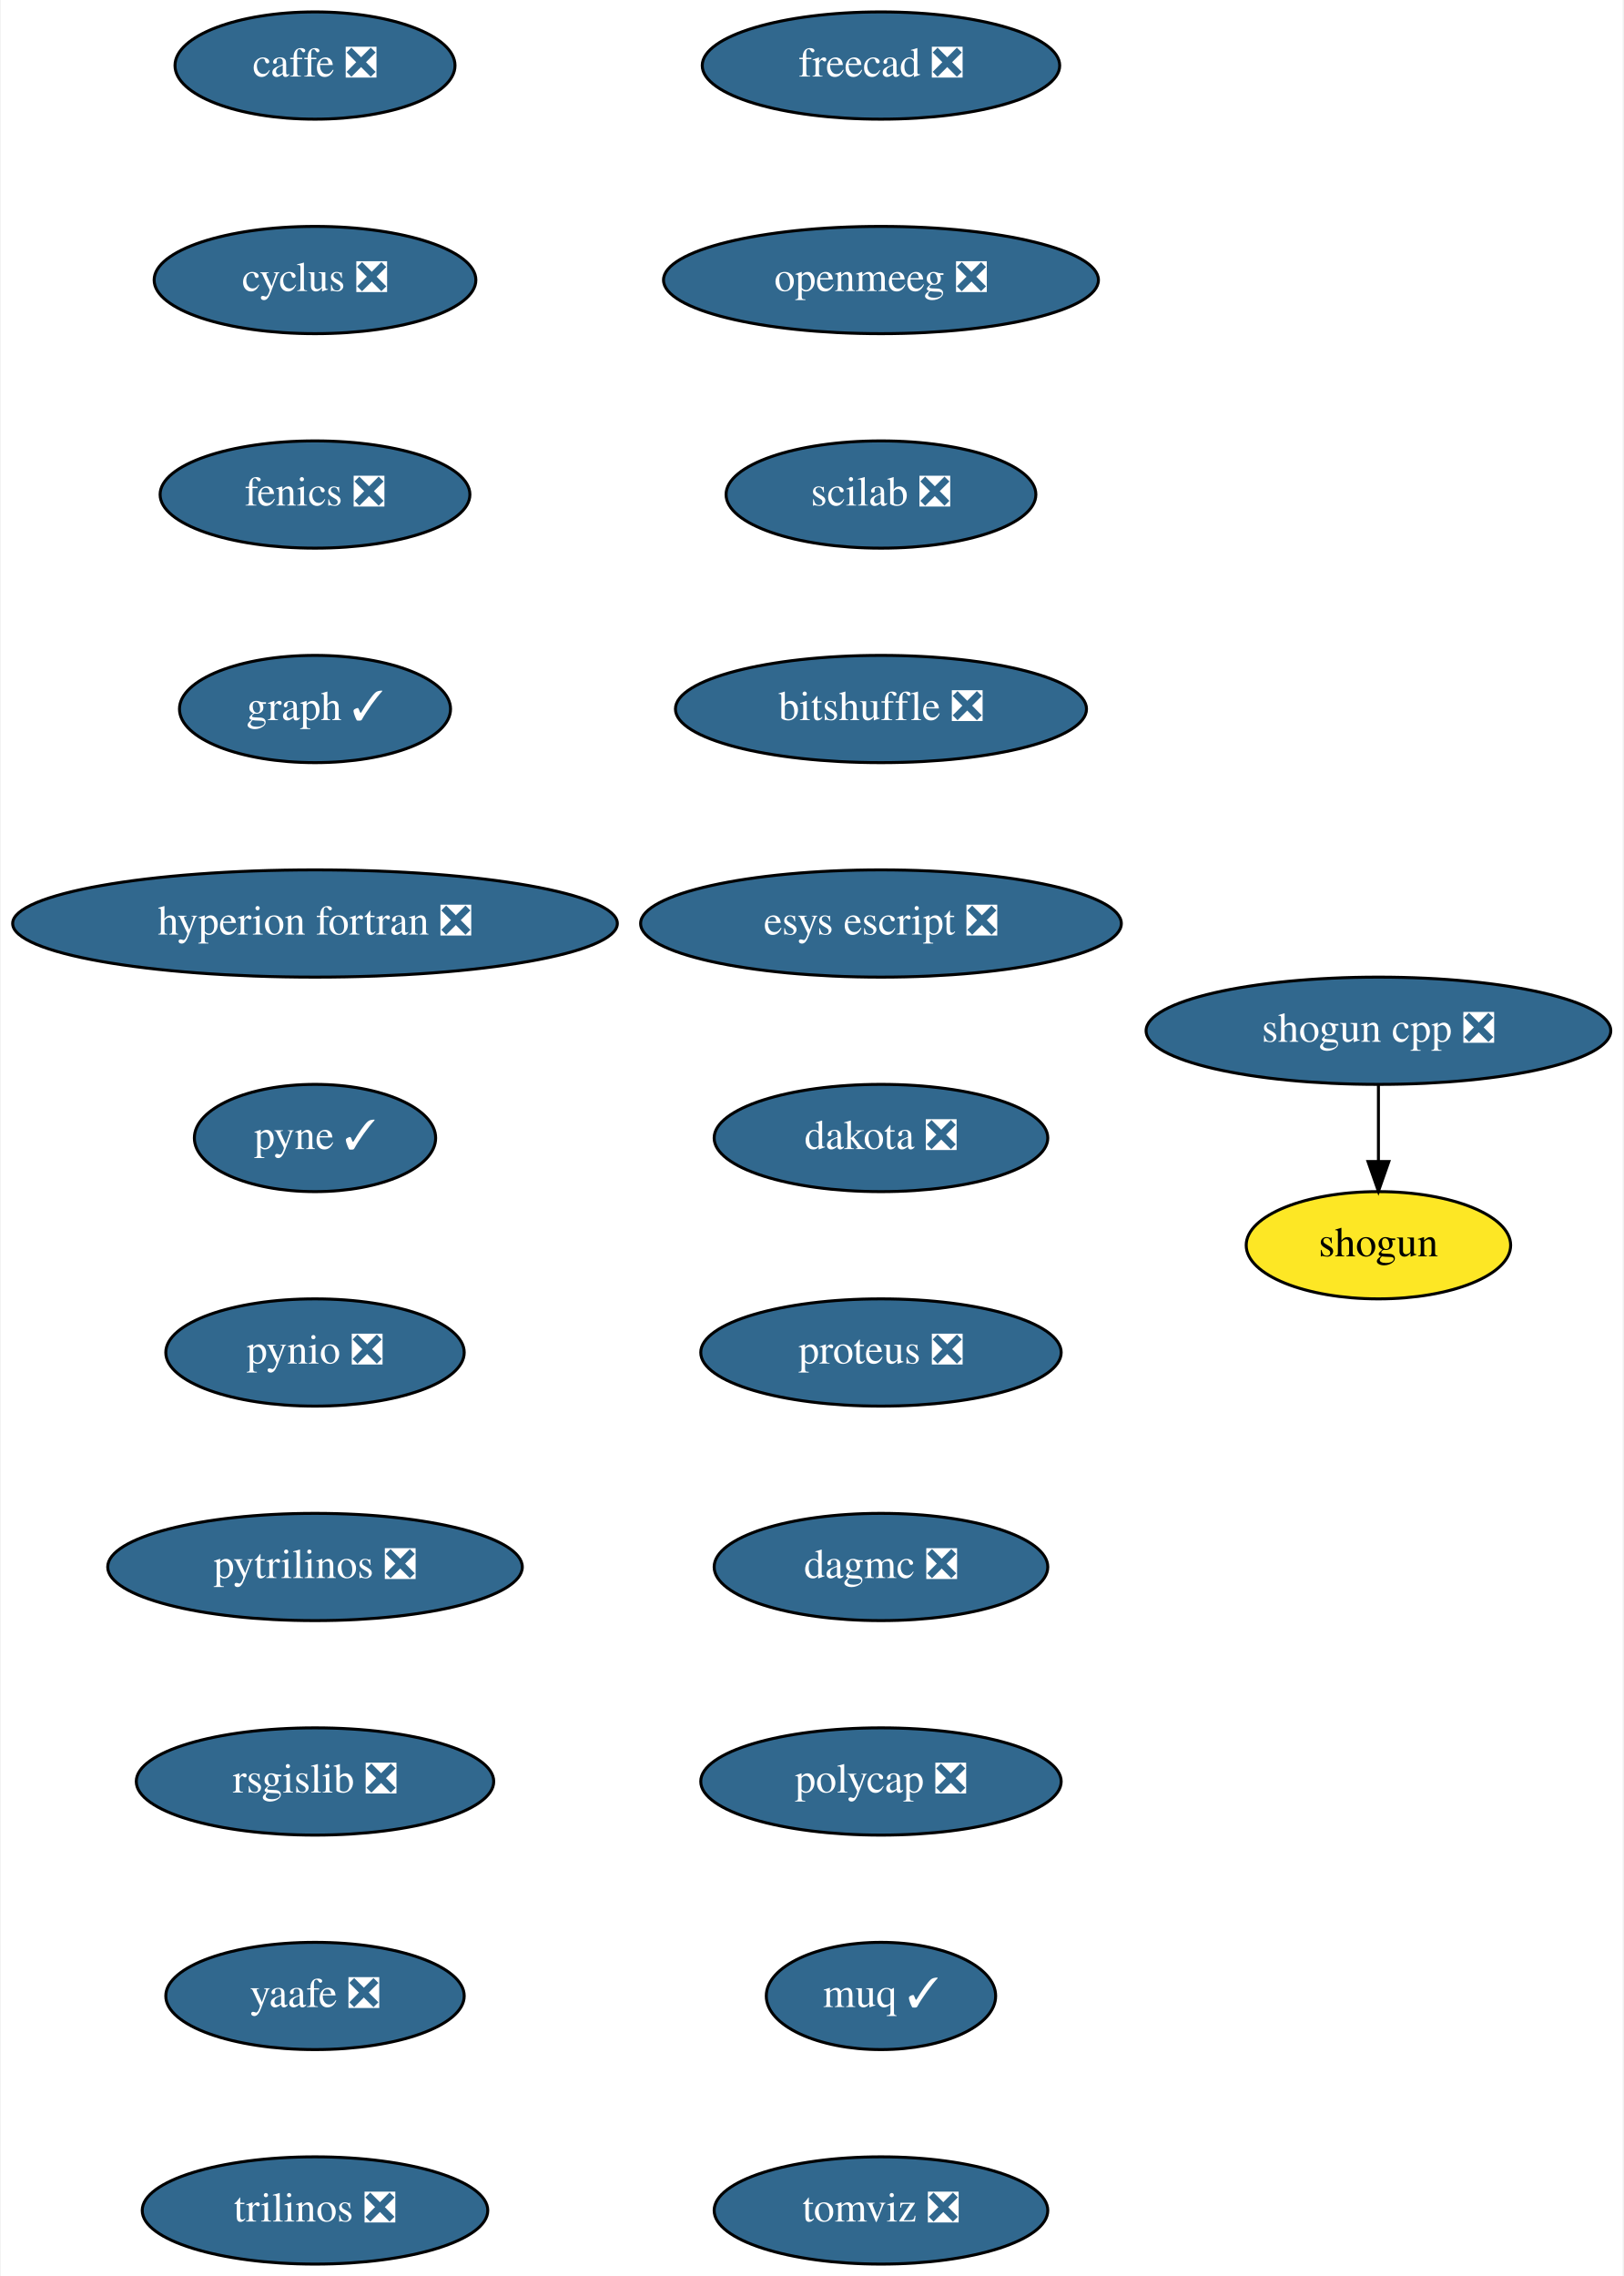
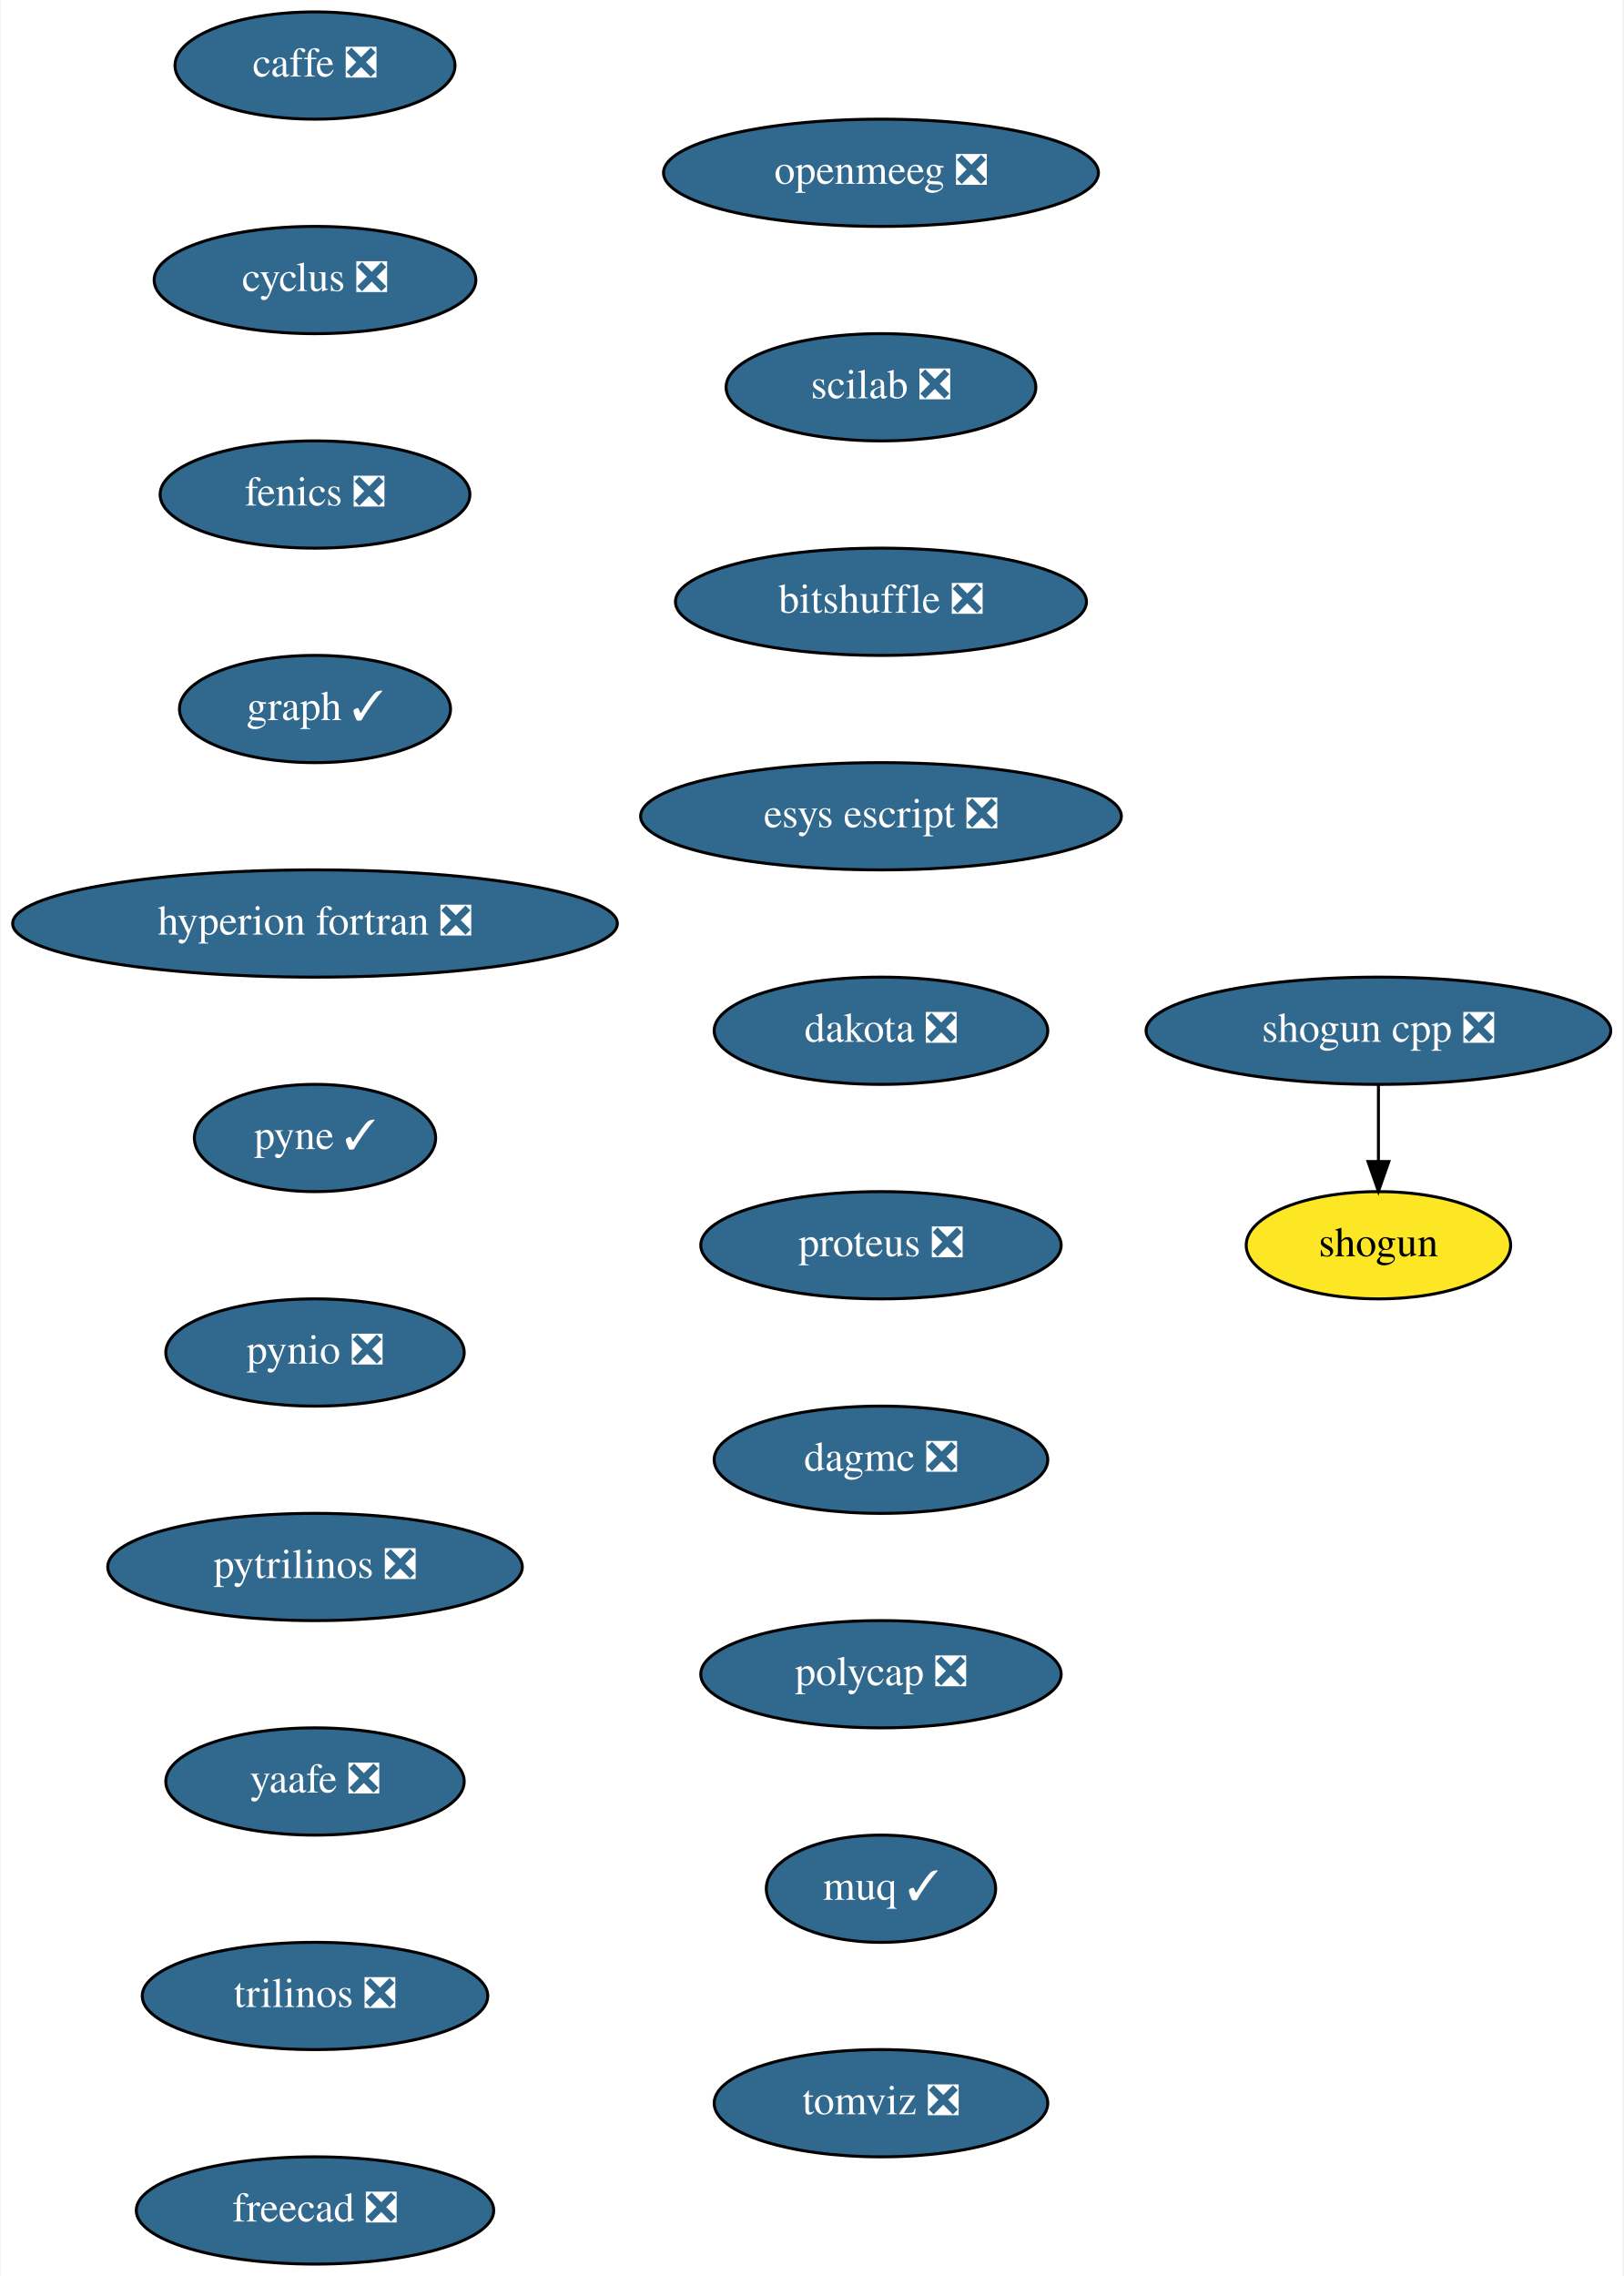
<svg xmlns="http://www.w3.org/2000/svg" xmlns:xlink="http://www.w3.org/1999/xlink" width="545pt" height="764pt" viewBox="0.00 0.00 544.50 764.00">
  <g id="graph0" class="graph" transform="scale(1 1) rotate(0) translate(4 760)">
    <polygon fill="white" stroke="transparent" points="-4,4 -4,-760 540.5,-760 540.5,4 -4,4" />
    <g id="node1" class="node">
      <g id="a_node1">
        <a xlink:href="https://github.com/conda-forge/caffe-feedstock/pull/72" xlink:title="caffe ❎">
          <ellipse fill="#31688e" stroke="black" cx="101.5" cy="-738" rx="47" ry="18" />
          <text text-anchor="middle" x="101.5" y="-734.3" font-family="Times,serif" font-size="14.00" fill="white">caffe ❎</text>
        </a>
      </g>
    </g>
    <g id="node2" class="node">
      <g id="a_node2">
        <a xlink:href="https://github.com/conda-forge/cyclus-feedstock/pull/63" xlink:title="cyclus ❎">
          <ellipse fill="#31688e" stroke="black" cx="101.5" cy="-666" rx="54" ry="18" />
          <text text-anchor="middle" x="101.5" y="-662.3" font-family="Times,serif" font-size="14.00" fill="white">cyclus ❎</text>
        </a>
      </g>
    </g>
    <g id="node3" class="node">
      <g id="a_node3">
        <a xlink:href="https://github.com/conda-forge/fenics-feedstock/pull/151" xlink:title="fenics ❎">
          <ellipse fill="#31688e" stroke="black" cx="101.5" cy="-594" rx="52" ry="18" />
          <text text-anchor="middle" x="101.5" y="-590.3" font-family="Times,serif" font-size="14.00" fill="white">fenics ❎</text>
        </a>
      </g>
    </g>
    <g id="node4" class="node">
      <g id="a_node4">
        <a xlink:href="https://github.com/conda-forge/graph-feedstock/pull/6" xlink:title="graph ✓">
          <ellipse fill="#31688e" stroke="black" cx="101.5" cy="-522" rx="45.5" ry="18" />
          <text text-anchor="middle" x="101.5" y="-518.3" font-family="Times,serif" font-size="14.00" fill="white">graph ✓</text>
        </a>
      </g>
    </g>
    <g id="node5" class="node">
      <g id="a_node5">
        <a xlink:href="https://github.com/conda-forge/hyperion-fortran-feedstock/pull/20" xlink:title="hyperion fortran ❎">
          <ellipse fill="#31688e" stroke="black" cx="101.5" cy="-450" rx="101.5" ry="18" />
          <text text-anchor="middle" x="101.5" y="-446.3" font-family="Times,serif" font-size="14.00" fill="white">hyperion fortran ❎</text>
        </a>
      </g>
    </g>
    <g id="node6" class="node">
      <g id="a_node6">
        <a xlink:href="https://github.com/conda-forge/pyne-feedstock/pull/71" xlink:title="pyne ✓">
          <ellipse fill="#31688e" stroke="black" cx="101.5" cy="-378" rx="40.5" ry="18" />
          <text text-anchor="middle" x="101.5" y="-374.3" font-family="Times,serif" font-size="14.00" fill="white">pyne ✓</text>
        </a>
      </g>
    </g>
    <g id="node7" class="node">
      <g id="a_node7">
        <a xlink:href="https://github.com/conda-forge/pynio-feedstock/pull/108" xlink:title="pynio ❎">
          <ellipse fill="#31688e" stroke="black" cx="101.5" cy="-306" rx="50.09" ry="18" />
          <text text-anchor="middle" x="101.5" y="-302.3" font-family="Times,serif" font-size="14.00" fill="white">pynio ❎</text>
        </a>
      </g>
    </g>
    <g id="node8" class="node">
      <g id="a_node8">
        <a xlink:href="https://github.com/conda-forge/pytrilinos-feedstock/pull/35" xlink:title="pytrilinos ❎">
          <ellipse fill="#31688e" stroke="black" cx="101.5" cy="-234" rx="69.59" ry="18" />
          <text text-anchor="middle" x="101.5" y="-230.3" font-family="Times,serif" font-size="14.00" fill="white">pytrilinos ❎</text>
        </a>
      </g>
    </g>
    <g id="node9" class="node">
      <g id="a_node9">
-         <a xlink:href="https://github.com/conda-forge/rsgislib-feedstock/pull/45" xlink:title="rsgislib ❎">
-           <ellipse fill="#31688e" stroke="black" cx="101.5" cy="-162" rx="60" ry="18" />
-           <text text-anchor="middle" x="101.5" y="-158.3" font-family="Times,serif" font-size="14.00" fill="white">rsgislib ❎</text>
+         <a xlink:href="https://github.com/conda-forge/yaafe-feedstock/pull/15" xlink:title="yaafe ❎">
+           <ellipse fill="#31688e" stroke="black" cx="101.5" cy="-162" rx="50.09" ry="18" />
+           <text text-anchor="middle" x="101.5" y="-158.3" font-family="Times,serif" font-size="14.00" fill="white">yaafe ❎</text>
+         </a>
+       </g>
+     </g>
+     <g id="node12" class="node">
+       <g id="a_node12">
+         <a xlink:href="https://github.com/conda-forge/trilinos-feedstock/pull/34" xlink:title="trilinos ❎">
+           <ellipse fill="#31688e" stroke="black" cx="101.5" cy="-90" rx="58" ry="18" />
+           <text text-anchor="middle" x="101.5" y="-86.3" font-family="Times,serif" font-size="14.00" fill="white">trilinos ❎</text>
        </a>
      </g>
    </g>
    <g id="node10" class="node">
      <g id="a_node10">
-         <a xlink:href="https://github.com/conda-forge/yaafe-feedstock/pull/15" xlink:title="yaafe ❎">
-           <ellipse fill="#31688e" stroke="black" cx="101.5" cy="-90" rx="50.09" ry="18" />
-           <text text-anchor="middle" x="101.5" y="-86.3" font-family="Times,serif" font-size="14.00" fill="white">yaafe ❎</text>
-         </a>
-       </g>
-     </g>
-     <g id="node13" class="node">
-       <g id="a_node13">
-         <a xlink:href="https://github.com/conda-forge/trilinos-feedstock/pull/34" xlink:title="trilinos ❎">
-           <ellipse fill="#31688e" stroke="black" cx="101.5" cy="-18" rx="58" ry="18" />
-           <text text-anchor="middle" x="101.5" y="-14.3" font-family="Times,serif" font-size="14.00" fill="white">trilinos ❎</text>
-         </a>
-       </g>
-     </g>
-     <g id="node11" class="node">
-       <g id="a_node11">
        <a xlink:href="https://github.com/conda-forge/shogun-feedstock" xlink:title="shogun">
          <ellipse fill="#fde725" stroke="black" cx="458.5" cy="-342" rx="44.39" ry="18" />
          <text text-anchor="middle" x="458.5" y="-338.3" font-family="Times,serif" font-size="14.00">shogun</text>
        </a>
      </g>
    </g>
-     <g id="node12" class="node">
-       <g id="a_node12">
+     <g id="node11" class="node">
+       <g id="a_node11">
        <a xlink:href="https://github.com/conda-forge/shogun-cpp-feedstock/pull/47" xlink:title="shogun cpp ❎">
          <ellipse fill="#31688e" stroke="black" cx="458.5" cy="-414" rx="78" ry="18" />
          <text text-anchor="middle" x="458.5" y="-410.3" font-family="Times,serif" font-size="14.00" fill="white">shogun cpp ❎</text>
        </a>
      </g>
    </g>
-     <g id="edge10" class="edge">
+     <g id="edge9" class="edge">
      <path fill="none" stroke="black" d="M458.5,-395.7C458.5,-387.98 458.5,-378.71 458.5,-370.11" />
      <polygon fill="black" stroke="black" points="462,-370.1 458.5,-360.1 455,-370.1 462,-370.1" />
    </g>
+     <g id="node13" class="node">
+       <g id="a_node13">
+         <a xlink:href="https://github.com/conda-forge/freecad-feedstock/pull/60" xlink:title="freecad ❎">
+           <ellipse fill="#31688e" stroke="black" cx="101.5" cy="-18" rx="60" ry="18" />
+           <text text-anchor="middle" x="101.5" y="-14.3" font-family="Times,serif" font-size="14.00" fill="white">freecad ❎</text>
+         </a>
+       </g>
+     </g>
    <g id="node14" class="node">
      <g id="a_node14">
-         <a xlink:href="https://github.com/conda-forge/freecad-feedstock/pull/60" xlink:title="freecad ❎">
-           <ellipse fill="#31688e" stroke="black" cx="291.5" cy="-738" rx="60" ry="18" />
-           <text text-anchor="middle" x="291.5" y="-734.3" font-family="Times,serif" font-size="14.00" fill="white">freecad ❎</text>
+         <a xlink:href="https://github.com/conda-forge/openmeeg-feedstock/pull/15" xlink:title="openmeeg ❎">
+           <ellipse fill="#31688e" stroke="black" cx="291.5" cy="-702" rx="73" ry="18" />
+           <text text-anchor="middle" x="291.5" y="-698.3" font-family="Times,serif" font-size="14.00" fill="white">openmeeg ❎</text>
        </a>
      </g>
    </g>
    <g id="node15" class="node">
      <g id="a_node15">
-         <a xlink:href="https://github.com/conda-forge/openmeeg-feedstock/pull/15" xlink:title="openmeeg ❎">
-           <ellipse fill="#31688e" stroke="black" cx="291.5" cy="-666" rx="73" ry="18" />
-           <text text-anchor="middle" x="291.5" y="-662.3" font-family="Times,serif" font-size="14.00" fill="white">openmeeg ❎</text>
+         <a xlink:href="https://github.com/conda-forge/scilab-feedstock/pull/25" xlink:title="scilab ❎">
+           <ellipse fill="#31688e" stroke="black" cx="291.5" cy="-630" rx="52" ry="18" />
+           <text text-anchor="middle" x="291.5" y="-626.3" font-family="Times,serif" font-size="14.00" fill="white">scilab ❎</text>
        </a>
      </g>
    </g>
    <g id="node16" class="node">
      <g id="a_node16">
-         <a xlink:href="https://github.com/conda-forge/scilab-feedstock/pull/25" xlink:title="scilab ❎">
-           <ellipse fill="#31688e" stroke="black" cx="291.5" cy="-594" rx="52" ry="18" />
-           <text text-anchor="middle" x="291.5" y="-590.3" font-family="Times,serif" font-size="14.00" fill="white">scilab ❎</text>
+         <a xlink:href="https://github.com/conda-forge/bitshuffle-feedstock/pull/21" xlink:title="bitshuffle ❎">
+           <ellipse fill="#31688e" stroke="black" cx="291.5" cy="-558" rx="69" ry="18" />
+           <text text-anchor="middle" x="291.5" y="-554.3" font-family="Times,serif" font-size="14.00" fill="white">bitshuffle ❎</text>
        </a>
      </g>
    </g>
    <g id="node17" class="node">
      <g id="a_node17">
-         <a xlink:href="https://github.com/conda-forge/bitshuffle-feedstock/pull/21" xlink:title="bitshuffle ❎">
-           <ellipse fill="#31688e" stroke="black" cx="291.5" cy="-522" rx="69" ry="18" />
-           <text text-anchor="middle" x="291.5" y="-518.3" font-family="Times,serif" font-size="14.00" fill="white">bitshuffle ❎</text>
+         <a xlink:href="https://github.com/conda-forge/esys-escript-feedstock/pull/45" xlink:title="esys escript ❎">
+           <ellipse fill="#31688e" stroke="black" cx="291.5" cy="-486" rx="80.69" ry="18" />
+           <text text-anchor="middle" x="291.5" y="-482.3" font-family="Times,serif" font-size="14.00" fill="white">esys escript ❎</text>
        </a>
      </g>
    </g>
    <g id="node18" class="node">
      <g id="a_node18">
-         <a xlink:href="https://github.com/conda-forge/esys-escript-feedstock/pull/45" xlink:title="esys escript ❎">
-           <ellipse fill="#31688e" stroke="black" cx="291.5" cy="-450" rx="80.69" ry="18" />
-           <text text-anchor="middle" x="291.5" y="-446.3" font-family="Times,serif" font-size="14.00" fill="white">esys escript ❎</text>
+         <a xlink:href="https://github.com/conda-forge/dakota-feedstock/pull/28" xlink:title="dakota ❎">
+           <ellipse fill="#31688e" stroke="black" cx="291.5" cy="-414" rx="56" ry="18" />
+           <text text-anchor="middle" x="291.5" y="-410.3" font-family="Times,serif" font-size="14.00" fill="white">dakota ❎</text>
        </a>
      </g>
    </g>
    <g id="node19" class="node">
      <g id="a_node19">
-         <a xlink:href="https://github.com/conda-forge/dakota-feedstock/pull/28" xlink:title="dakota ❎">
-           <ellipse fill="#31688e" stroke="black" cx="291.5" cy="-378" rx="56" ry="18" />
-           <text text-anchor="middle" x="291.5" y="-374.3" font-family="Times,serif" font-size="14.00" fill="white">dakota ❎</text>
+         <a xlink:href="https://github.com/conda-forge/proteus-feedstock/pull/39" xlink:title="proteus ❎">
+           <ellipse fill="#31688e" stroke="black" cx="291.5" cy="-342" rx="60.5" ry="18" />
+           <text text-anchor="middle" x="291.5" y="-338.3" font-family="Times,serif" font-size="14.00" fill="white">proteus ❎</text>
        </a>
      </g>
    </g>
    <g id="node20" class="node">
      <g id="a_node20">
-         <a xlink:href="https://github.com/conda-forge/proteus-feedstock/pull/39" xlink:title="proteus ❎">
-           <ellipse fill="#31688e" stroke="black" cx="291.5" cy="-306" rx="60.5" ry="18" />
-           <text text-anchor="middle" x="291.5" y="-302.3" font-family="Times,serif" font-size="14.00" fill="white">proteus ❎</text>
+         <a xlink:href="https://github.com/conda-forge/dagmc-feedstock/pull/5" xlink:title="dagmc ❎">
+           <ellipse fill="#31688e" stroke="black" cx="291.5" cy="-270" rx="56" ry="18" />
+           <text text-anchor="middle" x="291.5" y="-266.3" font-family="Times,serif" font-size="14.00" fill="white">dagmc ❎</text>
        </a>
      </g>
    </g>
    <g id="node21" class="node">
      <g id="a_node21">
-         <a xlink:href="https://github.com/conda-forge/dagmc-feedstock/pull/5" xlink:title="dagmc ❎">
-           <ellipse fill="#31688e" stroke="black" cx="291.5" cy="-234" rx="56" ry="18" />
-           <text text-anchor="middle" x="291.5" y="-230.3" font-family="Times,serif" font-size="14.00" fill="white">dagmc ❎</text>
+         <a xlink:href="https://github.com/conda-forge/polycap-feedstock/pull/10" xlink:title="polycap ❎">
+           <ellipse fill="#31688e" stroke="black" cx="291.5" cy="-198" rx="60.5" ry="18" />
+           <text text-anchor="middle" x="291.5" y="-194.3" font-family="Times,serif" font-size="14.00" fill="white">polycap ❎</text>
        </a>
      </g>
    </g>
    <g id="node22" class="node">
      <g id="a_node22">
-         <a xlink:href="https://github.com/conda-forge/polycap-feedstock/pull/10" xlink:title="polycap ❎">
-           <ellipse fill="#31688e" stroke="black" cx="291.5" cy="-162" rx="60.5" ry="18" />
-           <text text-anchor="middle" x="291.5" y="-158.3" font-family="Times,serif" font-size="14.00" fill="white">polycap ❎</text>
+         <a xlink:href="https://github.com/conda-forge/muq-feedstock/pull/18" xlink:title="muq ✓">
+           <ellipse fill="#31688e" stroke="black" cx="291.5" cy="-126" rx="38.5" ry="18" />
+           <text text-anchor="middle" x="291.5" y="-122.3" font-family="Times,serif" font-size="14.00" fill="white">muq ✓</text>
        </a>
      </g>
    </g>
    <g id="node23" class="node">
      <g id="a_node23">
-         <a xlink:href="https://github.com/conda-forge/muq-feedstock/pull/18" xlink:title="muq ✓">
-           <ellipse fill="#31688e" stroke="black" cx="291.5" cy="-90" rx="38.5" ry="18" />
-           <text text-anchor="middle" x="291.5" y="-86.3" font-family="Times,serif" font-size="14.00" fill="white">muq ✓</text>
-         </a>
-       </g>
-     </g>
-     <g id="node24" class="node">
-       <g id="a_node24">
        <a xlink:href="https://github.com/conda-forge/tomviz-feedstock/pull/16" xlink:title="tomviz ❎">
-           <ellipse fill="#31688e" stroke="black" cx="291.5" cy="-18" rx="56" ry="18" />
-           <text text-anchor="middle" x="291.5" y="-14.3" font-family="Times,serif" font-size="14.00" fill="white">tomviz ❎</text>
+           <ellipse fill="#31688e" stroke="black" cx="291.5" cy="-54" rx="56" ry="18" />
+           <text text-anchor="middle" x="291.5" y="-50.3" font-family="Times,serif" font-size="14.00" fill="white">tomviz ❎</text>
        </a>
      </g>
    </g>
  </g>
</svg>
